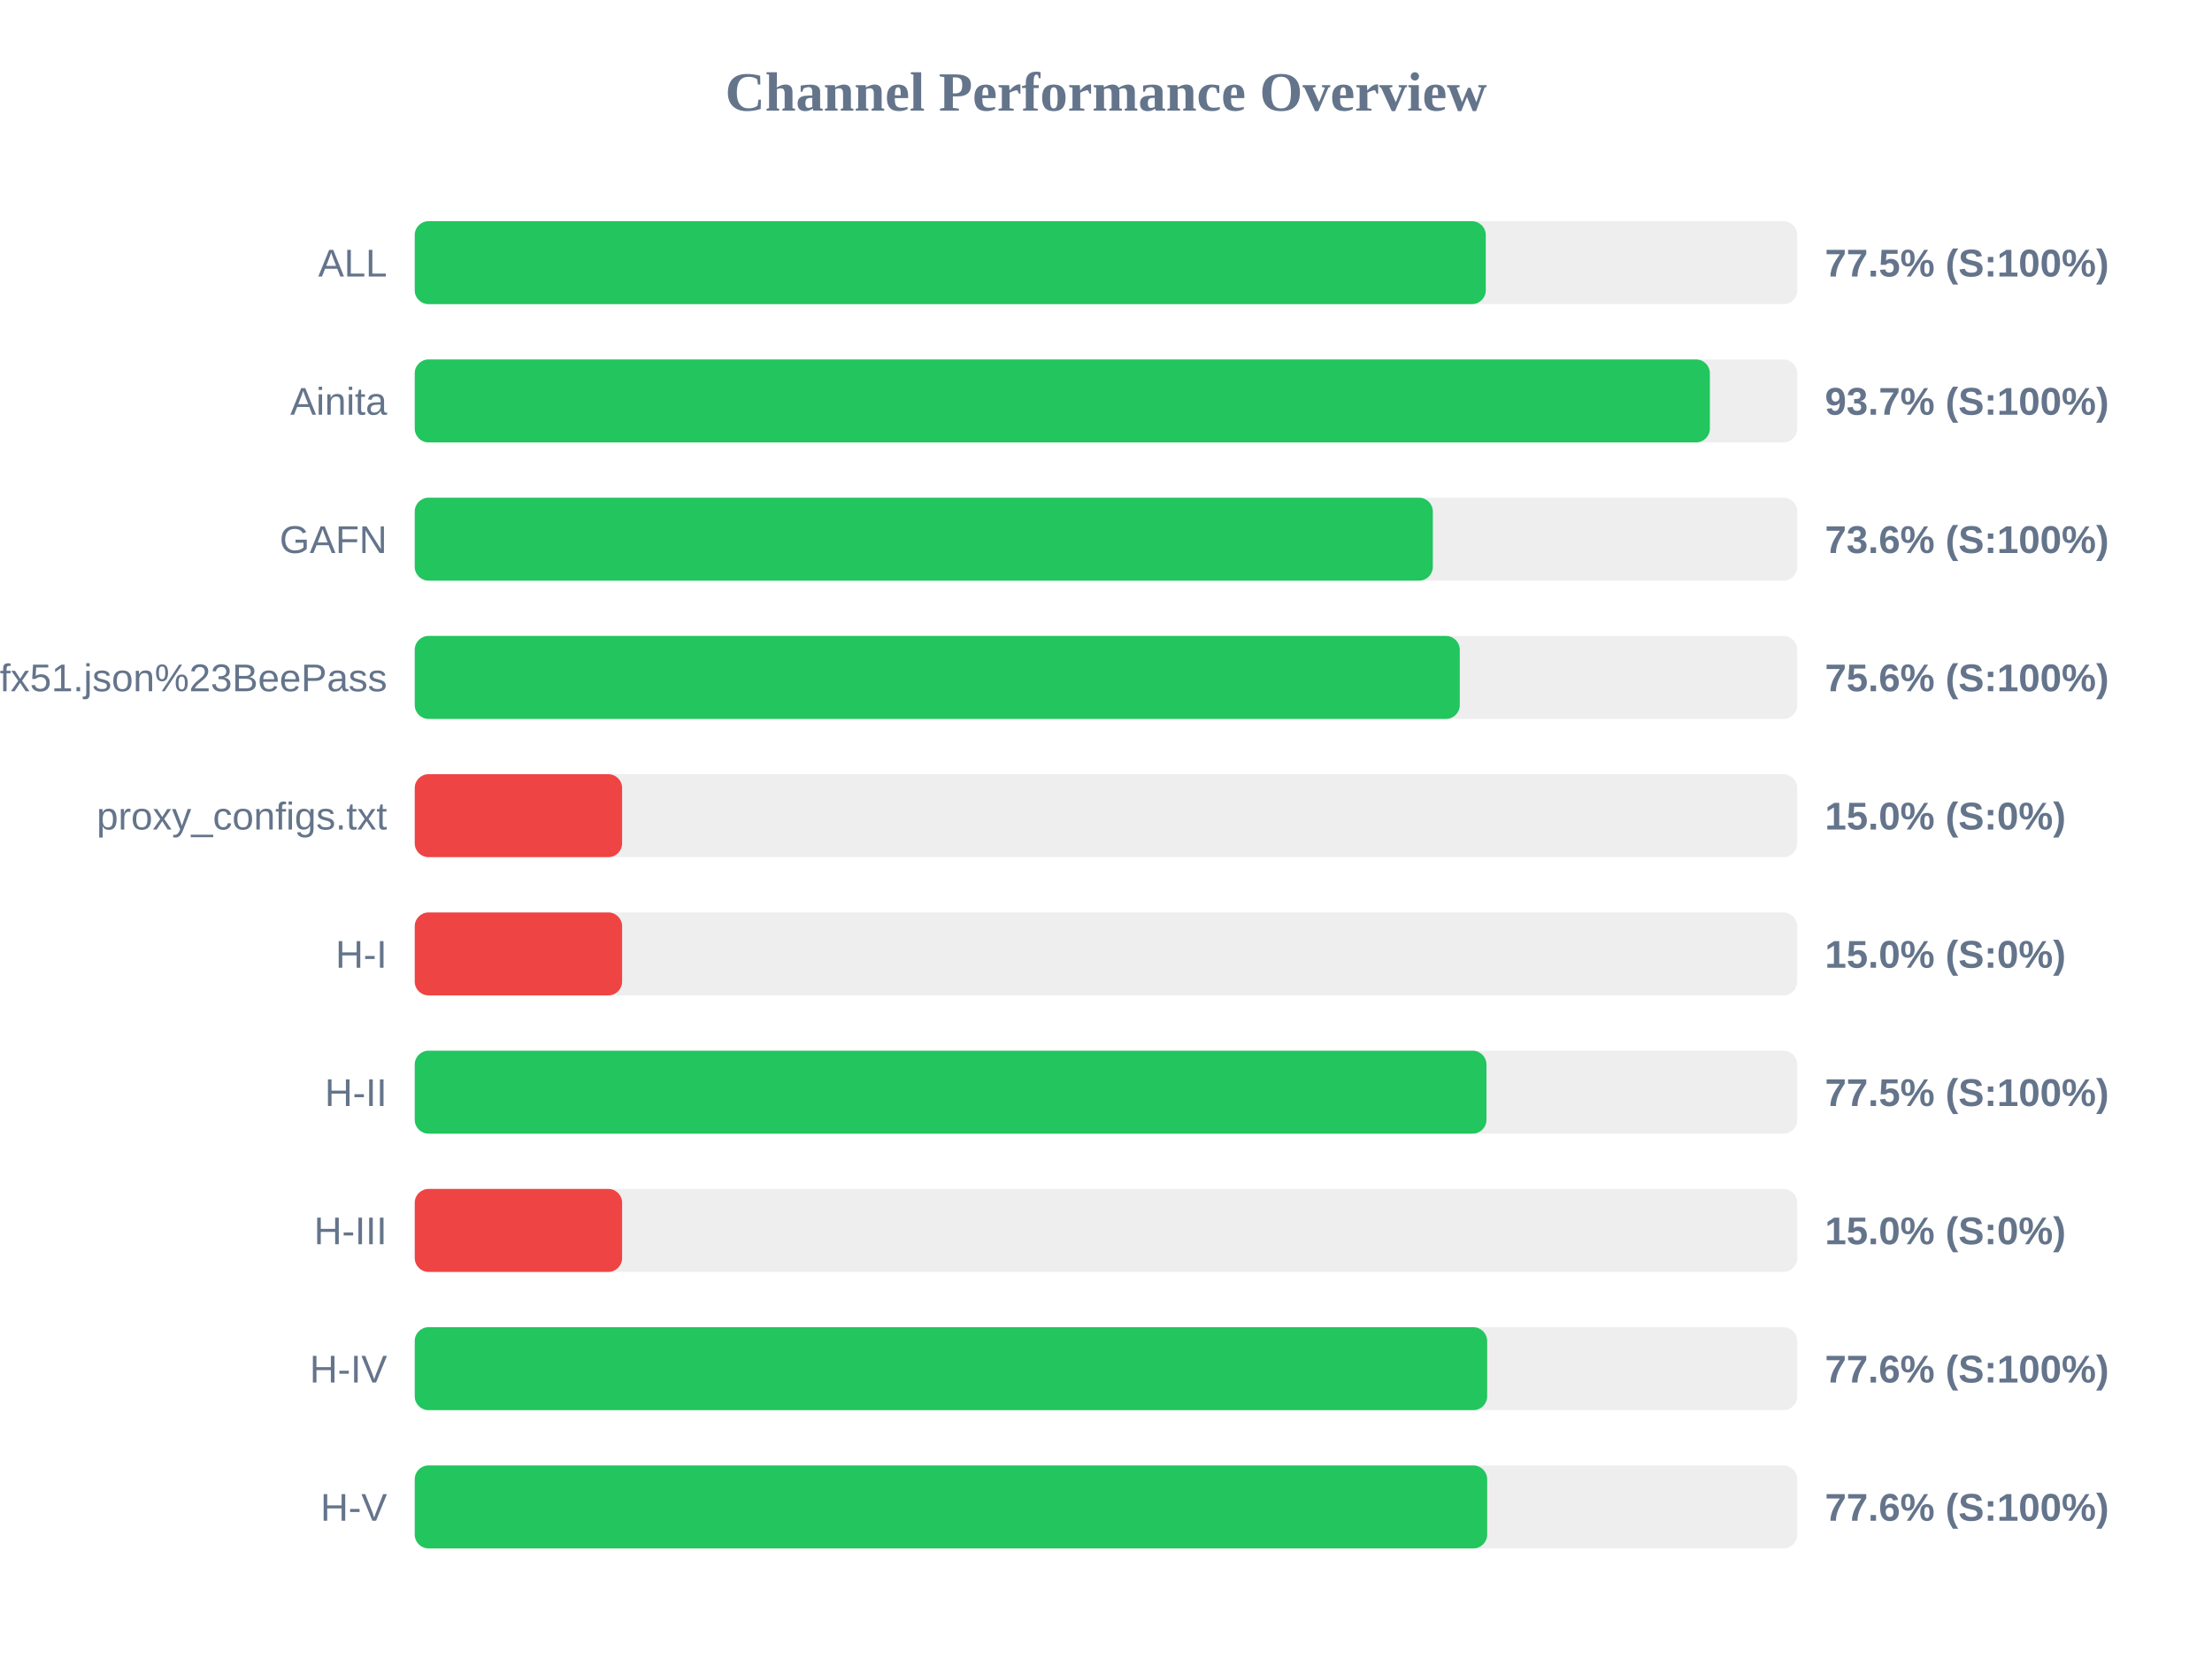
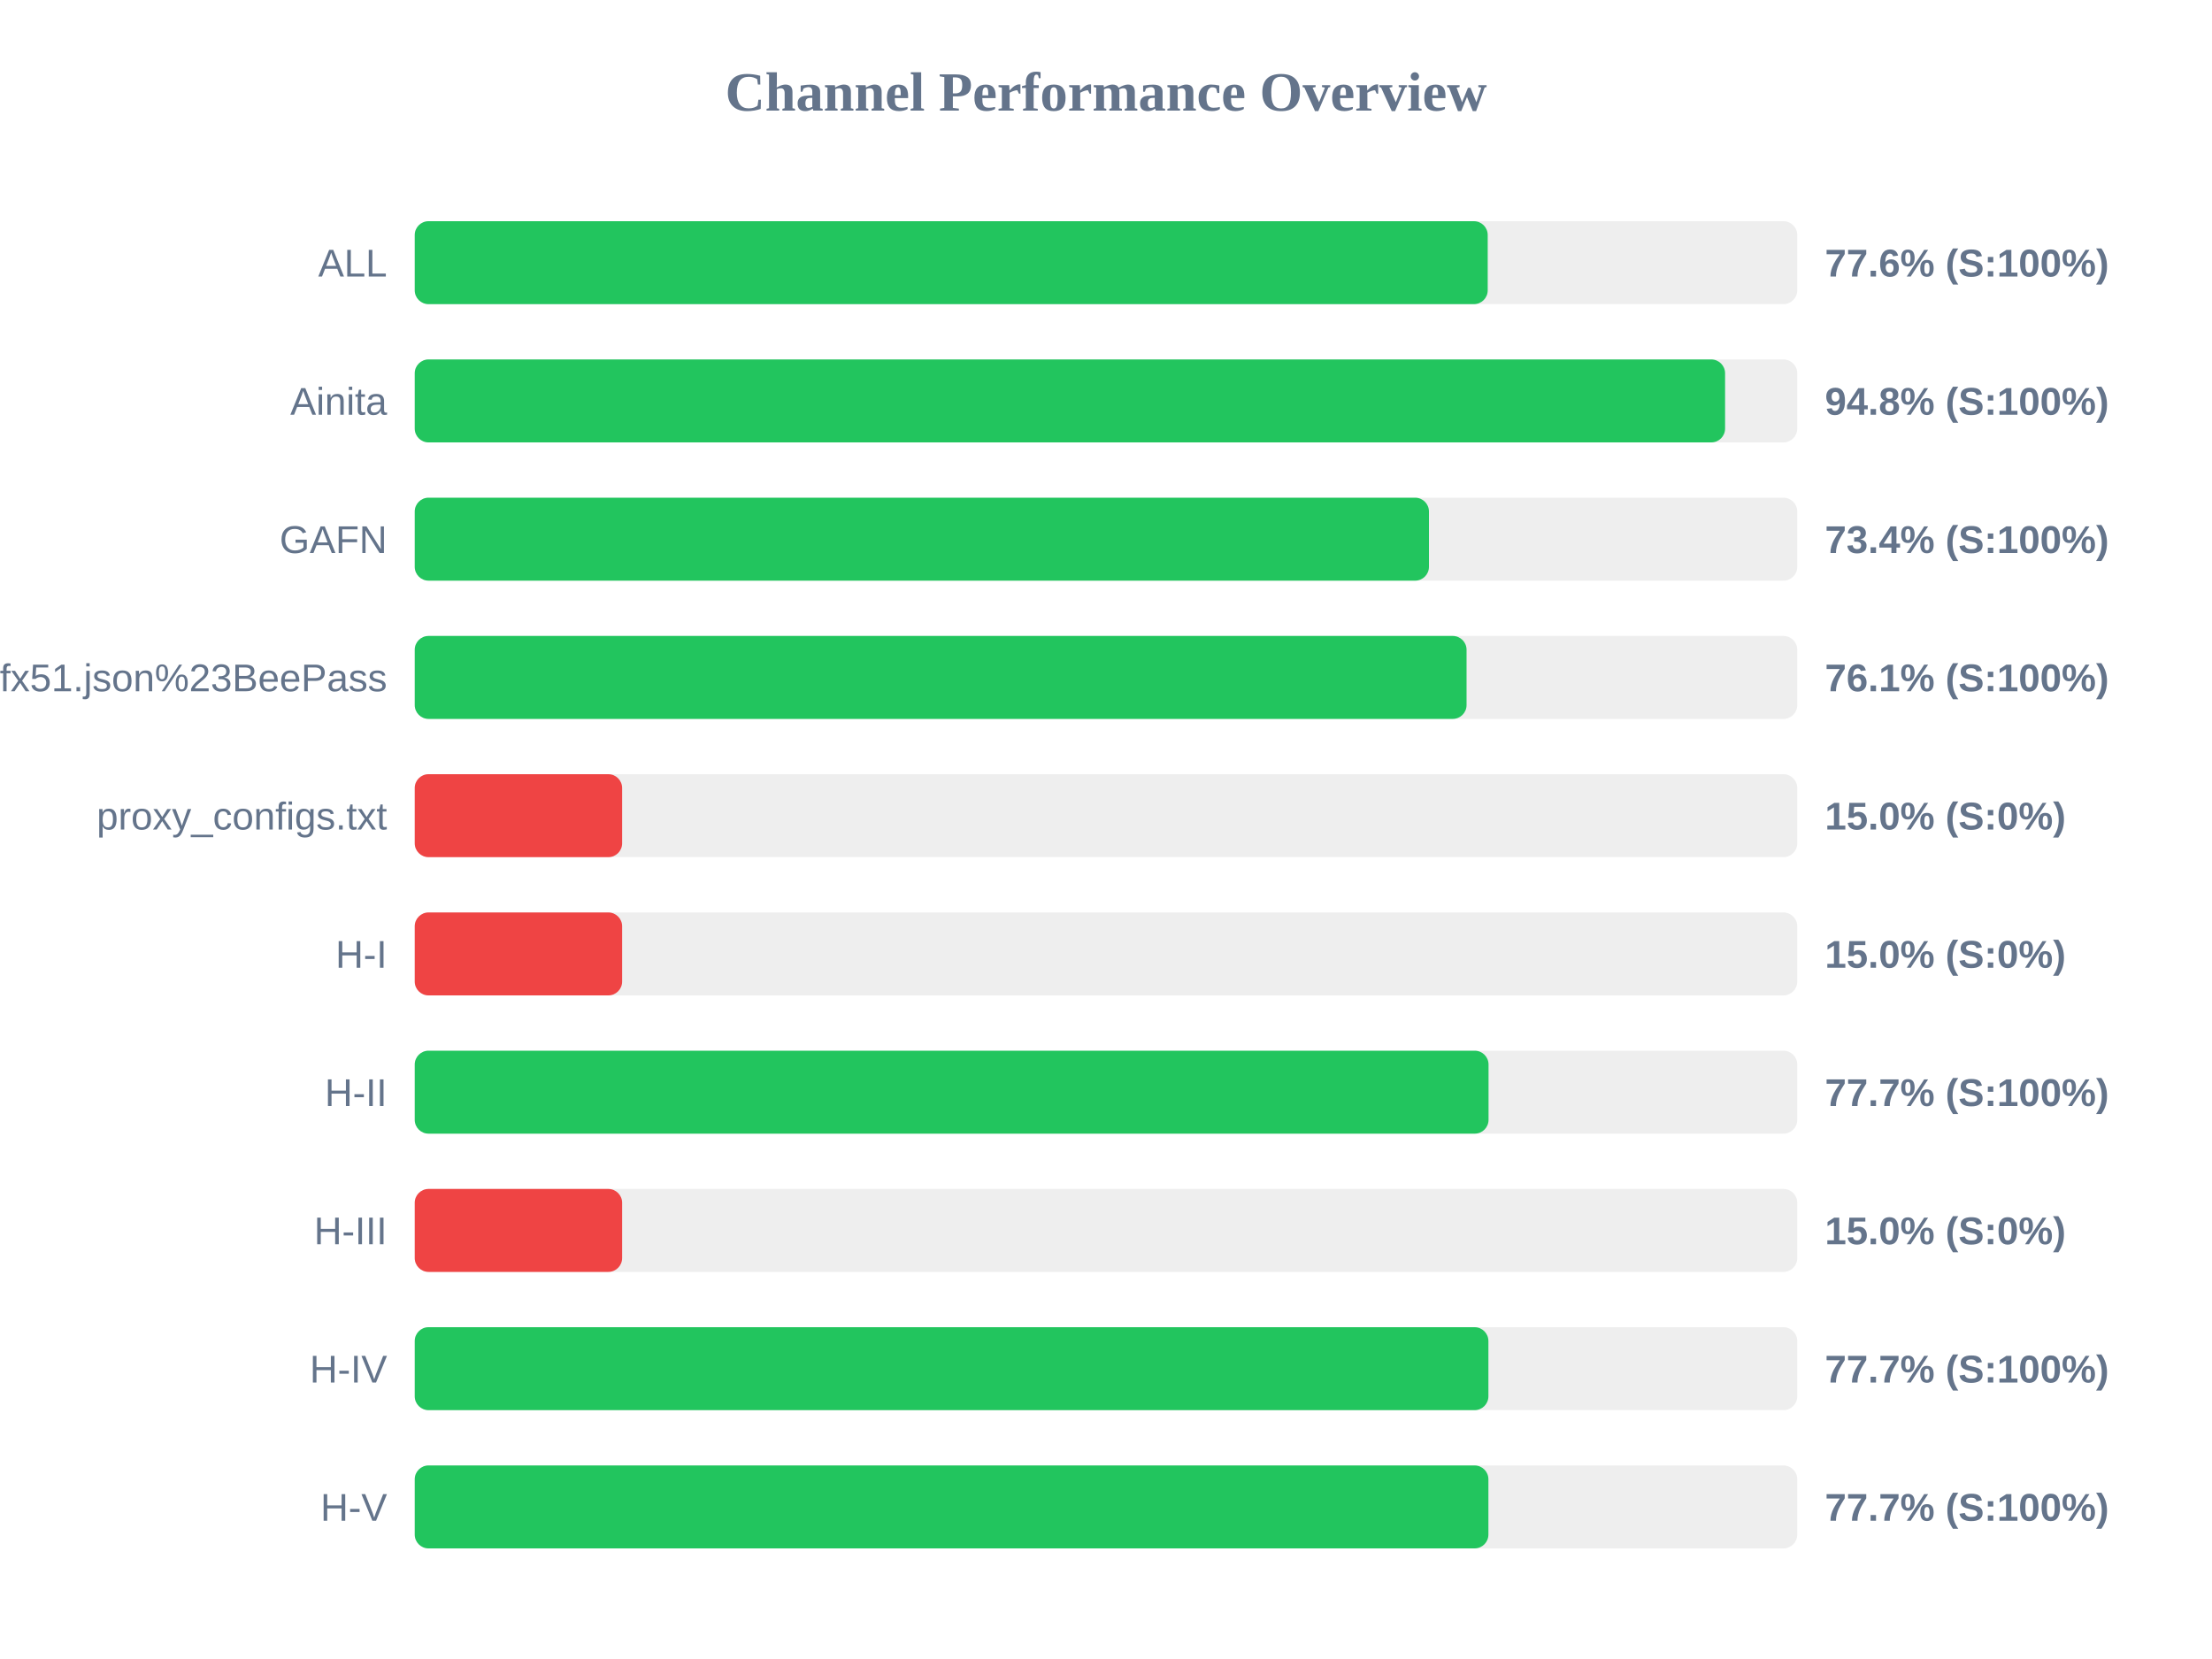
<svg xmlns="http://www.w3.org/2000/svg" width="800" height="600" version="1.1">
  <style>
        .row { font: 14px Arial; fill: #64748b; }
        .score { font: bold 14px Arial; fill: #64748b; }
    </style>
  <text x="400" y="40" text-anchor="middle" font-size="20px" font-weight="bold" fill="#64748b">Channel Performance Overview</text>
  <rect x="150" y="80" width="500" height="30" fill="#eee" rx="5" />
-   <rect x="150" y="80" width="387.35" height="30" fill="#22c55e" rx="5" />
+   <rect x="150" y="80" width="388.05" height="30" fill="#22c55e" rx="5" />
  <text x="140" y="100" text-anchor="end" class="row">ALL</text>
-   <text x="660" y="100" text-anchor="start" class="score">77.5% (S:100%)</text>
+   <text x="660" y="100" text-anchor="start" class="score">77.6% (S:100%)</text>
  <rect x="150" y="130" width="500" height="30" fill="#eee" rx="5" />
-   <rect x="150" y="130" width="468.4" height="30" fill="#22c55e" rx="5" />
+   <rect x="150" y="130" width="473.9" height="30" fill="#22c55e" rx="5" />
  <text x="140" y="150" text-anchor="end" class="row">Ainita</text>
-   <text x="660" y="150" text-anchor="start" class="score">93.7% (S:100%)</text>
+   <text x="660" y="150" text-anchor="start" class="score">94.8% (S:100%)</text>
  <rect x="150" y="180" width="500" height="30" fill="#eee" rx="5" />
-   <rect x="150" y="180" width="368.2" height="30" fill="#22c55e" rx="5" />
+   <rect x="150" y="180" width="366.8" height="30" fill="#22c55e" rx="5" />
  <text x="140" y="200" text-anchor="end" class="row">GAFN</text>
-   <text x="660" y="200" text-anchor="start" class="score">73.6% (S:100%)</text>
+   <text x="660" y="200" text-anchor="start" class="score">73.4% (S:100%)</text>
  <rect x="150" y="230" width="500" height="30" fill="#eee" rx="5" />
-   <rect x="150" y="230" width="377.95" height="30" fill="#22c55e" rx="5" />
+   <rect x="150" y="230" width="380.4" height="30" fill="#22c55e" rx="5" />
  <text x="140" y="250" text-anchor="end" class="row">sub?s=ssconf%3A%2F%2Fs3.amazonaws.com%2Fbeedynconprd%2Fzf38bv6oxi1nv3wfkpmxyfl8yj5fargza3foantoalu16vznl0ckxx7bgf1ufx51.json%23BeePass</text>
-   <text x="660" y="250" text-anchor="start" class="score">75.6% (S:100%)</text>
+   <text x="660" y="250" text-anchor="start" class="score">76.1% (S:100%)</text>
  <rect x="150" y="280" width="500" height="30" fill="#eee" rx="5" />
  <rect x="150" y="280" width="75.0" height="30" fill="#ef4444" rx="5" />
  <text x="140" y="300" text-anchor="end" class="row">proxy_configs.txt</text>
  <text x="660" y="300" text-anchor="start" class="score">15.0% (S:0%)</text>
  <rect x="150" y="330" width="500" height="30" fill="#eee" rx="5" />
  <rect x="150" y="330" width="75.0" height="30" fill="#ef4444" rx="5" />
  <text x="140" y="350" text-anchor="end" class="row">H-I</text>
  <text x="660" y="350" text-anchor="start" class="score">15.0% (S:0%)</text>
  <rect x="150" y="380" width="500" height="30" fill="#eee" rx="5" />
-   <rect x="150" y="380" width="387.6" height="30" fill="#22c55e" rx="5" />
+   <rect x="150" y="380" width="388.35" height="30" fill="#22c55e" rx="5" />
  <text x="140" y="400" text-anchor="end" class="row">H-II</text>
-   <text x="660" y="400" text-anchor="start" class="score">77.5% (S:100%)</text>
+   <text x="660" y="400" text-anchor="start" class="score">77.7% (S:100%)</text>
  <rect x="150" y="430" width="500" height="30" fill="#eee" rx="5" />
  <rect x="150" y="430" width="75.0" height="30" fill="#ef4444" rx="5" />
  <text x="140" y="450" text-anchor="end" class="row">H-III</text>
  <text x="660" y="450" text-anchor="start" class="score">15.0% (S:0%)</text>
  <rect x="150" y="480" width="500" height="30" fill="#eee" rx="5" />
-   <rect x="150" y="480" width="387.85" height="30" fill="#22c55e" rx="5" />
+   <rect x="150" y="480" width="388.3" height="30" fill="#22c55e" rx="5" />
  <text x="140" y="500" text-anchor="end" class="row">H-IV</text>
-   <text x="660" y="500" text-anchor="start" class="score">77.6% (S:100%)</text>
+   <text x="660" y="500" text-anchor="start" class="score">77.7% (S:100%)</text>
  <rect x="150" y="530" width="500" height="30" fill="#eee" rx="5" />
-   <rect x="150" y="530" width="387.85" height="30" fill="#22c55e" rx="5" />
+   <rect x="150" y="530" width="388.3" height="30" fill="#22c55e" rx="5" />
  <text x="140" y="550" text-anchor="end" class="row">H-V</text>
-   <text x="660" y="550" text-anchor="start" class="score">77.6% (S:100%)</text>
+   <text x="660" y="550" text-anchor="start" class="score">77.7% (S:100%)</text>
</svg>
